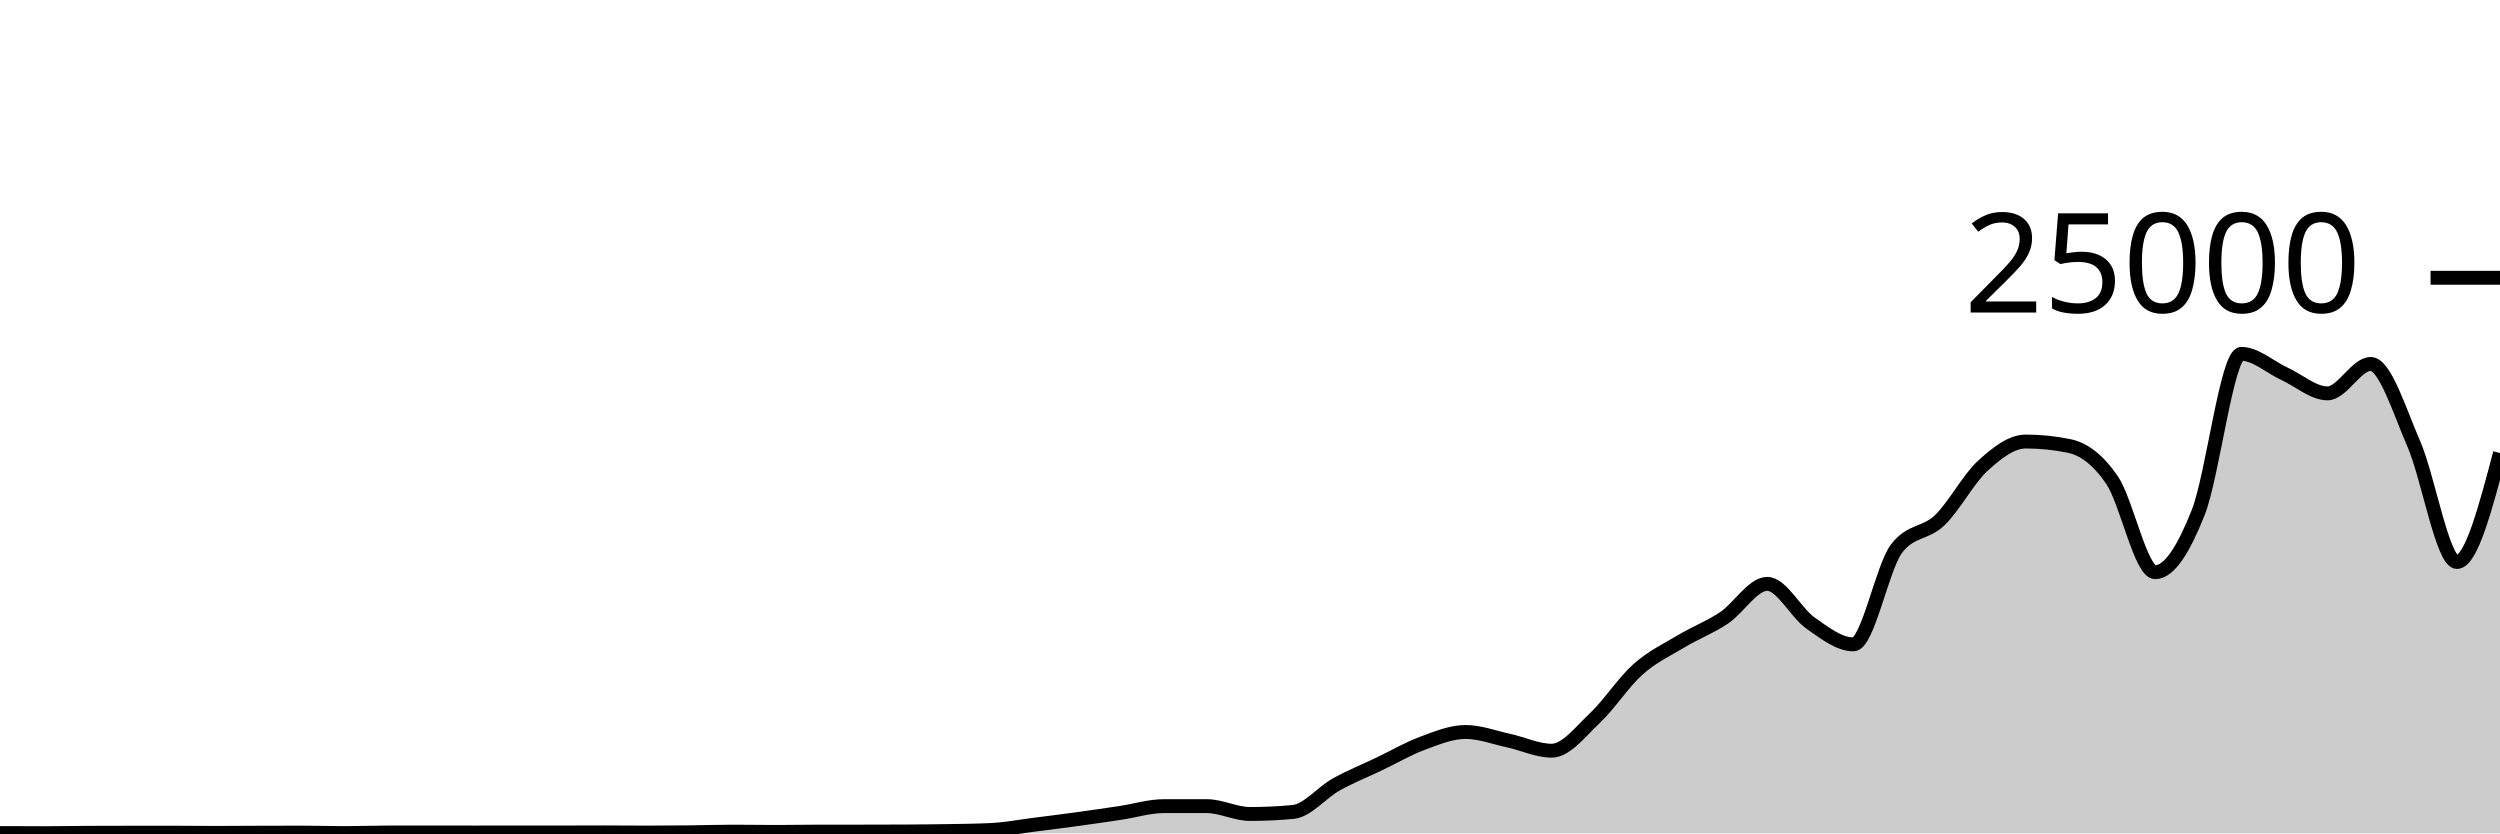
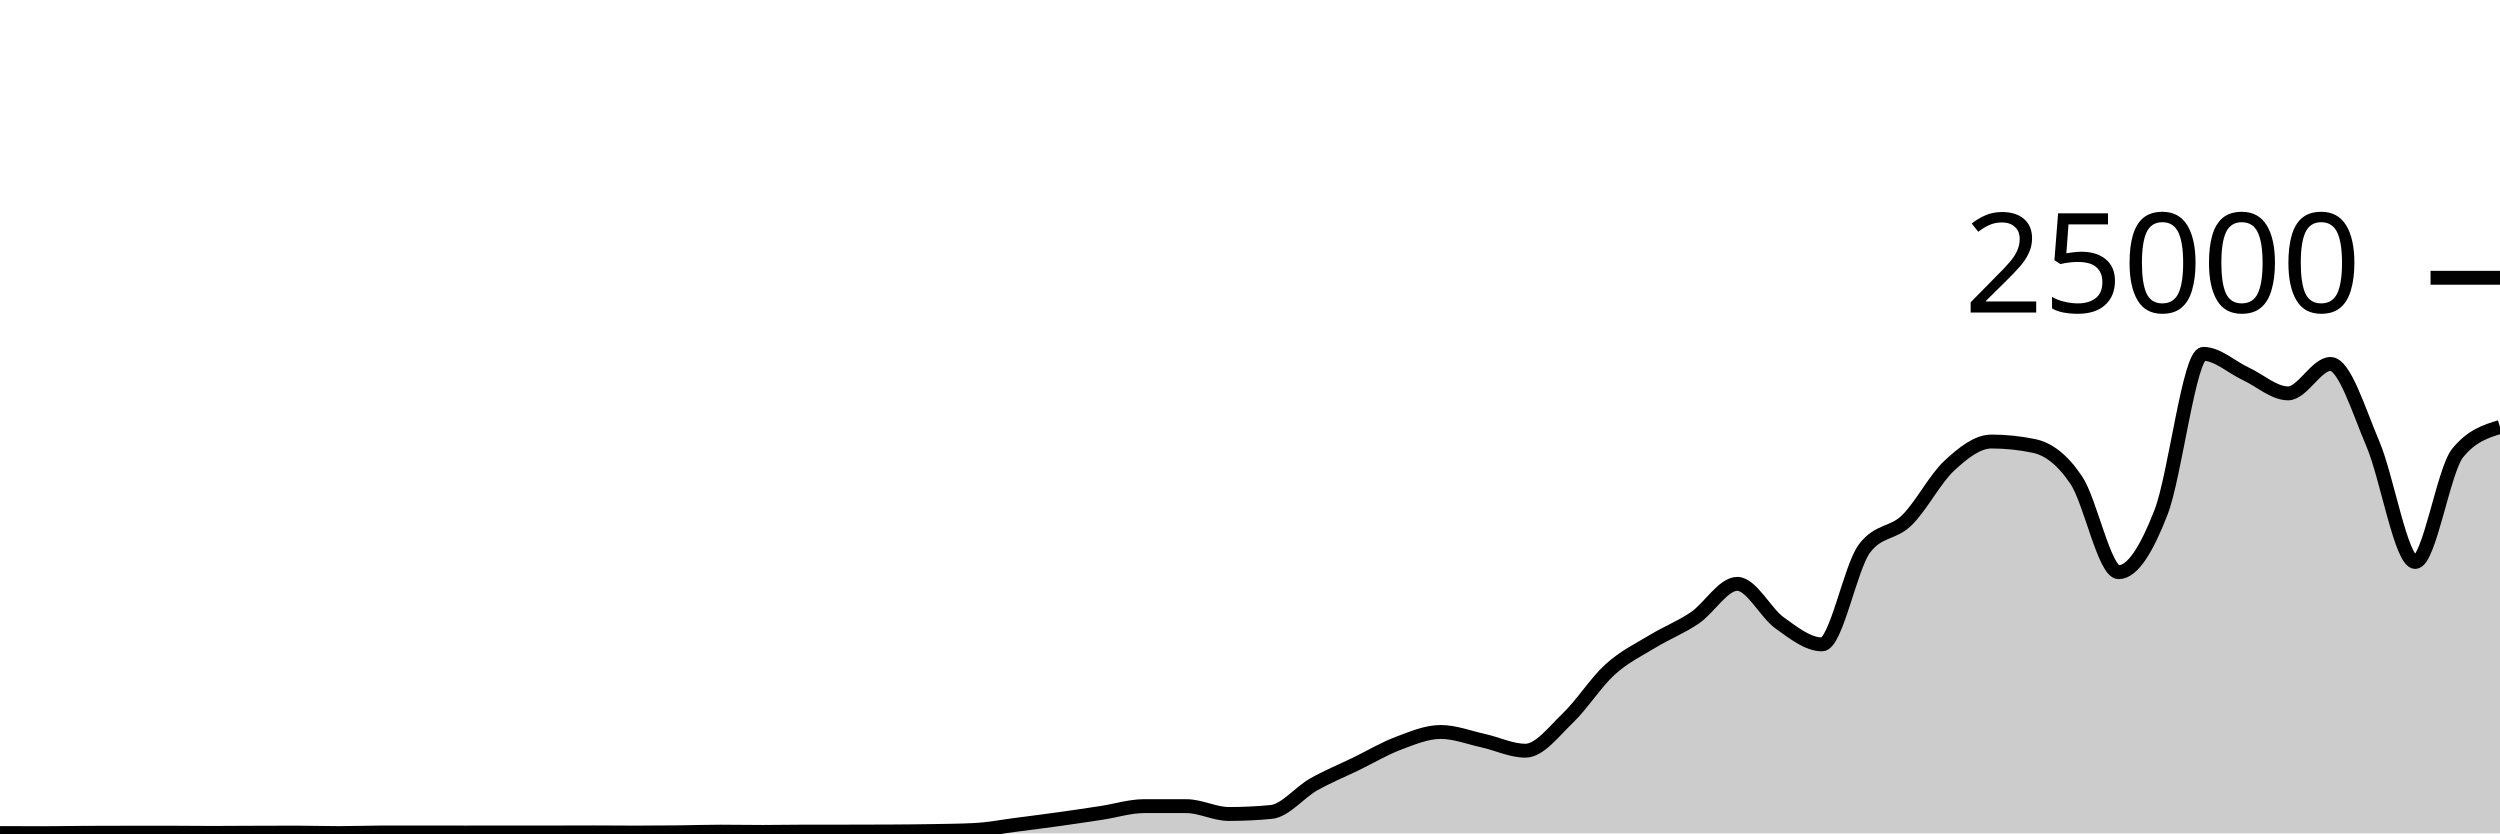
<svg xmlns="http://www.w3.org/2000/svg" viewBox="0 0 180 60">
  <g transform="translate(0,20)">
-     <path class="area" fill="rgba(0, 0, 0, 0.2)" d="M0,39.979C1.034,39.984,2.069,39.989,3.103,39.989C4.138,39.989,5.172,39.967,6.207,39.962C7.241,39.956,8.276,39.955,9.31,39.954C10.345,39.953,11.379,39.952,12.414,39.952C13.448,39.952,14.483,39.968,15.517,39.968C16.552,39.968,17.586,39.959,18.621,39.955C19.655,39.952,20.69,39.947,21.724,39.947C22.759,39.947,23.793,39.982,24.828,39.982C25.862,39.982,26.897,39.941,27.931,39.939C28.966,39.937,30,39.936,31.034,39.936C32.069,39.936,33.103,39.941,34.138,39.941C35.172,39.941,36.207,39.938,37.241,39.938C38.276,39.938,39.31,39.939,40.345,39.939C41.379,39.939,42.414,39.931,43.448,39.931C44.483,39.931,45.517,39.944,46.552,39.944C47.586,39.944,48.621,39.937,49.655,39.926C50.69,39.915,51.724,39.878,52.759,39.878C53.793,39.878,54.828,39.898,55.862,39.898C56.897,39.898,57.931,39.876,58.966,39.875C60,39.874,61.034,39.875,62.069,39.874C63.103,39.873,64.138,39.871,65.172,39.866C66.207,39.86,67.241,39.853,68.276,39.835C69.31,39.817,70.345,39.81,71.379,39.758C72.414,39.707,73.448,39.507,74.483,39.376C75.517,39.245,76.552,39.116,77.586,38.974C78.621,38.833,79.655,38.68,80.69,38.525C81.724,38.369,82.759,38.042,83.793,38.042C84.828,38.042,85.862,38.042,86.897,38.043C87.931,38.044,88.966,38.606,90,38.606C91.034,38.606,92.069,38.558,93.103,38.461C94.138,38.364,95.172,37.06,96.207,36.483C97.241,35.907,98.276,35.496,99.31,35.002C100.345,34.507,101.379,33.902,102.414,33.518C103.448,33.135,104.483,32.702,105.517,32.702C106.552,32.702,107.586,33.1,108.621,33.325C109.655,33.549,110.69,34.05,111.724,34.05C112.759,34.05,113.793,32.679,114.828,31.704C115.862,30.729,116.897,29.118,117.931,28.197C118.966,27.276,120,26.798,121.034,26.179C122.069,25.56,123.103,25.172,124.138,24.482C125.172,23.791,126.207,22.037,127.241,22.037C128.276,22.037,129.31,24.125,130.345,24.851C131.379,25.578,132.414,26.395,133.448,26.395C134.483,26.395,135.517,20.857,136.552,19.499C137.586,18.141,138.621,18.456,139.655,17.462C140.69,16.469,141.724,14.485,142.759,13.539C143.793,12.594,144.828,11.79,145.862,11.79C146.897,11.79,147.931,11.896,148.966,12.107C150,12.318,151.034,13.053,152.069,14.568C153.103,16.083,154.138,21.198,155.172,21.198C156.207,21.198,157.241,19.508,158.276,16.888C159.31,14.268,160.345,5.478,161.379,5.478C162.414,5.478,163.448,6.439,164.483,6.914C165.517,7.388,166.552,8.323,167.586,8.323C168.621,8.323,169.655,6.205,170.69,6.205C171.724,6.205,172.759,9.582,173.793,11.958C174.828,14.335,175.862,20.462,176.897,20.462C177.931,20.462,178.966,16.541,180,12.619L180,40C178.966,40,177.931,40,176.897,40C175.862,40,174.828,40,173.793,40C172.759,40,171.724,40,170.69,40C169.655,40,168.621,40,167.586,40C166.552,40,165.517,40,164.483,40C163.448,40,162.414,40,161.379,40C160.345,40,159.31,40,158.276,40C157.241,40,156.207,40,155.172,40C154.138,40,153.103,40,152.069,40C151.034,40,150,40,148.966,40C147.931,40,146.897,40,145.862,40C144.828,40,143.793,40,142.759,40C141.724,40,140.69,40,139.655,40C138.621,40,137.586,40,136.552,40C135.517,40,134.483,40,133.448,40C132.414,40,131.379,40,130.345,40C129.31,40,128.276,40,127.241,40C126.207,40,125.172,40,124.138,40C123.103,40,122.069,40,121.034,40C120,40,118.966,40,117.931,40C116.897,40,115.862,40,114.828,40C113.793,40,112.759,40,111.724,40C110.69,40,109.655,40,108.621,40C107.586,40,106.552,40,105.517,40C104.483,40,103.448,40,102.414,40C101.379,40,100.345,40,99.31,40C98.276,40,97.241,40,96.207,40C95.172,40,94.138,40,93.103,40C92.069,40,91.034,40,90,40C88.966,40,87.931,40,86.897,40C85.862,40,84.828,40,83.793,40C82.759,40,81.724,40,80.69,40C79.655,40,78.621,40,77.586,40C76.552,40,75.517,40,74.483,40C73.448,40,72.414,40,71.379,40C70.345,40,69.31,40,68.276,40C67.241,40,66.207,40,65.172,40C64.138,40,63.103,40,62.069,40C61.034,40,60,40,58.966,40C57.931,40,56.897,40,55.862,40C54.828,40,53.793,40,52.759,40C51.724,40,50.69,40,49.655,40C48.621,40,47.586,40,46.552,40C45.517,40,44.483,40,43.448,40C42.414,40,41.379,40,40.345,40C39.31,40,38.276,40,37.241,40C36.207,40,35.172,40,34.138,40C33.103,40,32.069,40,31.034,40C30,40,28.966,40,27.931,40C26.897,40,25.862,40,24.828,40C23.793,40,22.759,40,21.724,40C20.69,40,19.655,40,18.621,40C17.586,40,16.552,40,15.517,40C14.483,40,13.448,40,12.414,40C11.379,40,10.345,40,9.31,40C8.276,40,7.241,40,6.207,40C5.172,40,4.138,40,3.103,40C2.069,40,1.034,40,0,40Z" />
-     <path class="line" stroke="black" fill="none" d="M0,39.979C1.034,39.984,2.069,39.989,3.103,39.989C4.138,39.989,5.172,39.967,6.207,39.962C7.241,39.956,8.276,39.955,9.31,39.954C10.345,39.953,11.379,39.952,12.414,39.952C13.448,39.952,14.483,39.968,15.517,39.968C16.552,39.968,17.586,39.959,18.621,39.955C19.655,39.952,20.69,39.947,21.724,39.947C22.759,39.947,23.793,39.982,24.828,39.982C25.862,39.982,26.897,39.941,27.931,39.939C28.966,39.937,30,39.936,31.034,39.936C32.069,39.936,33.103,39.941,34.138,39.941C35.172,39.941,36.207,39.938,37.241,39.938C38.276,39.938,39.31,39.939,40.345,39.939C41.379,39.939,42.414,39.931,43.448,39.931C44.483,39.931,45.517,39.944,46.552,39.944C47.586,39.944,48.621,39.937,49.655,39.926C50.69,39.915,51.724,39.878,52.759,39.878C53.793,39.878,54.828,39.898,55.862,39.898C56.897,39.898,57.931,39.876,58.966,39.875C60,39.874,61.034,39.875,62.069,39.874C63.103,39.873,64.138,39.871,65.172,39.866C66.207,39.86,67.241,39.853,68.276,39.835C69.31,39.817,70.345,39.81,71.379,39.758C72.414,39.707,73.448,39.507,74.483,39.376C75.517,39.245,76.552,39.116,77.586,38.974C78.621,38.833,79.655,38.68,80.69,38.525C81.724,38.369,82.759,38.042,83.793,38.042C84.828,38.042,85.862,38.042,86.897,38.043C87.931,38.044,88.966,38.606,90,38.606C91.034,38.606,92.069,38.558,93.103,38.461C94.138,38.364,95.172,37.06,96.207,36.483C97.241,35.907,98.276,35.496,99.31,35.002C100.345,34.507,101.379,33.902,102.414,33.518C103.448,33.135,104.483,32.702,105.517,32.702C106.552,32.702,107.586,33.1,108.621,33.325C109.655,33.549,110.69,34.05,111.724,34.05C112.759,34.05,113.793,32.679,114.828,31.704C115.862,30.729,116.897,29.118,117.931,28.197C118.966,27.276,120,26.798,121.034,26.179C122.069,25.56,123.103,25.172,124.138,24.482C125.172,23.791,126.207,22.037,127.241,22.037C128.276,22.037,129.31,24.125,130.345,24.851C131.379,25.578,132.414,26.395,133.448,26.395C134.483,26.395,135.517,20.857,136.552,19.499C137.586,18.141,138.621,18.456,139.655,17.462C140.69,16.469,141.724,14.485,142.759,13.539C143.793,12.594,144.828,11.79,145.862,11.79C146.897,11.79,147.931,11.896,148.966,12.107C150,12.318,151.034,13.053,152.069,14.568C153.103,16.083,154.138,21.198,155.172,21.198C156.207,21.198,157.241,19.508,158.276,16.888C159.31,14.268,160.345,5.478,161.379,5.478C162.414,5.478,163.448,6.439,164.483,6.914C165.517,7.388,166.552,8.323,167.586,8.323C168.621,8.323,169.655,6.205,170.69,6.205C171.724,6.205,172.759,9.582,173.793,11.958C174.828,14.335,175.862,20.462,176.897,20.462C177.931,20.462,178.966,16.541,180,12.619" />
+     <path class="area" fill="rgba(0, 0, 0, 0.2)" d="M0,39.979C1.017,39.984,2.034,39.989,3.051,39.989C4.068,39.989,5.085,39.967,6.102,39.962C7.119,39.956,8.136,39.955,9.153,39.954C10.169,39.953,11.186,39.952,12.203,39.952C13.22,39.952,14.237,39.968,15.254,39.968C16.271,39.968,17.288,39.959,18.305,39.955C19.322,39.952,20.339,39.947,21.356,39.947C22.373,39.947,23.39,39.982,24.407,39.982C25.424,39.982,26.441,39.941,27.458,39.939C28.475,39.937,29.492,39.936,30.508,39.936C31.525,39.936,32.542,39.941,33.559,39.941C34.576,39.941,35.593,39.938,36.61,39.938C37.627,39.938,38.644,39.939,39.661,39.939C40.678,39.939,41.695,39.931,42.712,39.931C43.729,39.931,44.746,39.944,45.763,39.944C46.78,39.944,47.797,39.937,48.814,39.926C49.831,39.915,50.847,39.878,51.864,39.878C52.881,39.878,53.898,39.898,54.915,39.898C55.932,39.898,56.949,39.876,57.966,39.875C58.983,39.874,60,39.875,61.017,39.874C62.034,39.873,63.051,39.871,64.068,39.866C65.085,39.86,66.102,39.853,67.119,39.835C68.136,39.817,69.153,39.81,70.169,39.758C71.186,39.707,72.203,39.507,73.22,39.376C74.237,39.245,75.254,39.116,76.271,38.974C77.288,38.833,78.305,38.68,79.322,38.525C80.339,38.369,81.356,38.042,82.373,38.042C83.39,38.042,84.407,38.042,85.424,38.043C86.441,38.044,87.458,38.606,88.475,38.606C89.492,38.606,90.508,38.558,91.525,38.461C92.542,38.364,93.559,37.06,94.576,36.483C95.593,35.907,96.61,35.496,97.627,35.002C98.644,34.507,99.661,33.902,100.678,33.518C101.695,33.135,102.712,32.702,103.729,32.702C104.746,32.702,105.763,33.1,106.78,33.325C107.797,33.549,108.814,34.05,109.831,34.05C110.847,34.05,111.864,32.679,112.881,31.704C113.898,30.729,114.915,29.118,115.932,28.197C116.949,27.276,117.966,26.798,118.983,26.179C120,25.56,121.017,25.172,122.034,24.482C123.051,23.791,124.068,22.037,125.085,22.037C126.102,22.037,127.119,24.125,128.136,24.851C129.153,25.578,130.169,26.395,131.186,26.395C132.203,26.395,133.22,20.857,134.237,19.499C135.254,18.141,136.271,18.456,137.288,17.462C138.305,16.469,139.322,14.485,140.339,13.539C141.356,12.594,142.373,11.79,143.39,11.79C144.407,11.79,145.424,11.896,146.441,12.107C147.458,12.318,148.475,13.053,149.492,14.568C150.508,16.083,151.525,21.198,152.542,21.198C153.559,21.198,154.576,19.508,155.593,16.888C156.61,14.268,157.627,5.478,158.644,5.478C159.661,5.478,160.678,6.439,161.695,6.914C162.712,7.388,163.729,8.323,164.746,8.323C165.763,8.323,166.78,6.205,167.797,6.205C168.814,6.205,169.831,9.582,170.847,11.958C171.864,14.335,172.881,20.462,173.898,20.462C174.915,20.462,175.932,13.871,176.949,12.619C177.966,11.367,178.983,11.054,180,10.741L180,40C178.983,40,177.966,40,176.949,40C175.932,40,174.915,40,173.898,40C172.881,40,171.864,40,170.847,40C169.831,40,168.814,40,167.797,40C166.78,40,165.763,40,164.746,40C163.729,40,162.712,40,161.695,40C160.678,40,159.661,40,158.644,40C157.627,40,156.61,40,155.593,40C154.576,40,153.559,40,152.542,40C151.525,40,150.508,40,149.492,40C148.475,40,147.458,40,146.441,40C145.424,40,144.407,40,143.39,40C142.373,40,141.356,40,140.339,40C139.322,40,138.305,40,137.288,40C136.271,40,135.254,40,134.237,40C133.22,40,132.203,40,131.186,40C130.169,40,129.153,40,128.136,40C127.119,40,126.102,40,125.085,40C124.068,40,123.051,40,122.034,40C121.017,40,120,40,118.983,40C117.966,40,116.949,40,115.932,40C114.915,40,113.898,40,112.881,40C111.864,40,110.847,40,109.831,40C108.814,40,107.797,40,106.78,40C105.763,40,104.746,40,103.729,40C102.712,40,101.695,40,100.678,40C99.661,40,98.644,40,97.627,40C96.61,40,95.593,40,94.576,40C93.559,40,92.542,40,91.525,40C90.508,40,89.492,40,88.475,40C87.458,40,86.441,40,85.424,40C84.407,40,83.39,40,82.373,40C81.356,40,80.339,40,79.322,40C78.305,40,77.288,40,76.271,40C75.254,40,74.237,40,73.22,40C72.203,40,71.186,40,70.169,40C69.153,40,68.136,40,67.119,40C66.102,40,65.085,40,64.068,40C63.051,40,62.034,40,61.017,40C60,40,58.983,40,57.966,40C56.949,40,55.932,40,54.915,40C53.898,40,52.881,40,51.864,40C50.847,40,49.831,40,48.814,40C47.797,40,46.78,40,45.763,40C44.746,40,43.729,40,42.712,40C41.695,40,40.678,40,39.661,40C38.644,40,37.627,40,36.61,40C35.593,40,34.576,40,33.559,40C32.542,40,31.525,40,30.508,40C29.492,40,28.475,40,27.458,40C26.441,40,25.424,40,24.407,40C23.39,40,22.373,40,21.356,40C20.339,40,19.322,40,18.305,40C17.288,40,16.271,40,15.254,40C14.237,40,13.22,40,12.203,40C11.186,40,10.169,40,9.153,40C8.136,40,7.119,40,6.102,40C5.085,40,4.068,40,3.051,40C2.034,40,1.017,40,0,40Z" />
+     <path class="line" stroke="black" fill="none" d="M0,39.979C1.017,39.984,2.034,39.989,3.051,39.989C4.068,39.989,5.085,39.967,6.102,39.962C7.119,39.956,8.136,39.955,9.153,39.954C10.169,39.953,11.186,39.952,12.203,39.952C13.22,39.952,14.237,39.968,15.254,39.968C16.271,39.968,17.288,39.959,18.305,39.955C19.322,39.952,20.339,39.947,21.356,39.947C22.373,39.947,23.39,39.982,24.407,39.982C25.424,39.982,26.441,39.941,27.458,39.939C28.475,39.937,29.492,39.936,30.508,39.936C31.525,39.936,32.542,39.941,33.559,39.941C34.576,39.941,35.593,39.938,36.61,39.938C37.627,39.938,38.644,39.939,39.661,39.939C40.678,39.939,41.695,39.931,42.712,39.931C43.729,39.931,44.746,39.944,45.763,39.944C46.78,39.944,47.797,39.937,48.814,39.926C49.831,39.915,50.847,39.878,51.864,39.878C52.881,39.878,53.898,39.898,54.915,39.898C55.932,39.898,56.949,39.876,57.966,39.875C58.983,39.874,60,39.875,61.017,39.874C62.034,39.873,63.051,39.871,64.068,39.866C65.085,39.86,66.102,39.853,67.119,39.835C68.136,39.817,69.153,39.81,70.169,39.758C71.186,39.707,72.203,39.507,73.22,39.376C74.237,39.245,75.254,39.116,76.271,38.974C77.288,38.833,78.305,38.68,79.322,38.525C80.339,38.369,81.356,38.042,82.373,38.042C83.39,38.042,84.407,38.042,85.424,38.043C86.441,38.044,87.458,38.606,88.475,38.606C89.492,38.606,90.508,38.558,91.525,38.461C92.542,38.364,93.559,37.06,94.576,36.483C95.593,35.907,96.61,35.496,97.627,35.002C98.644,34.507,99.661,33.902,100.678,33.518C101.695,33.135,102.712,32.702,103.729,32.702C104.746,32.702,105.763,33.1,106.78,33.325C107.797,33.549,108.814,34.05,109.831,34.05C110.847,34.05,111.864,32.679,112.881,31.704C113.898,30.729,114.915,29.118,115.932,28.197C116.949,27.276,117.966,26.798,118.983,26.179C120,25.56,121.017,25.172,122.034,24.482C123.051,23.791,124.068,22.037,125.085,22.037C126.102,22.037,127.119,24.125,128.136,24.851C129.153,25.578,130.169,26.395,131.186,26.395C132.203,26.395,133.22,20.857,134.237,19.499C135.254,18.141,136.271,18.456,137.288,17.462C138.305,16.469,139.322,14.485,140.339,13.539C141.356,12.594,142.373,11.79,143.39,11.79C144.407,11.79,145.424,11.896,146.441,12.107C147.458,12.318,148.475,13.053,149.492,14.568C150.508,16.083,151.525,21.198,152.542,21.198C153.559,21.198,154.576,19.508,155.593,16.888C156.61,14.268,157.627,5.478,158.644,5.478C159.661,5.478,160.678,6.439,161.695,6.914C162.712,7.388,163.729,8.323,164.746,8.323C165.763,8.323,166.78,6.205,167.797,6.205C168.814,6.205,169.831,9.582,170.847,11.958C171.864,14.335,172.881,20.462,173.898,20.462C174.915,20.462,175.932,13.871,176.949,12.619C177.966,11.367,178.983,11.054,180,10.741" />
    <path class="axis-ceiling" stroke-width="1" stroke="black" fill="none" d="M175,0L180,0" />
    <text class="axis-ceiling-label" font-family="sans-serif" text-anchor="end" font-size="10px" x="170" y="2.5">25000</text>
  </g>
</svg>
